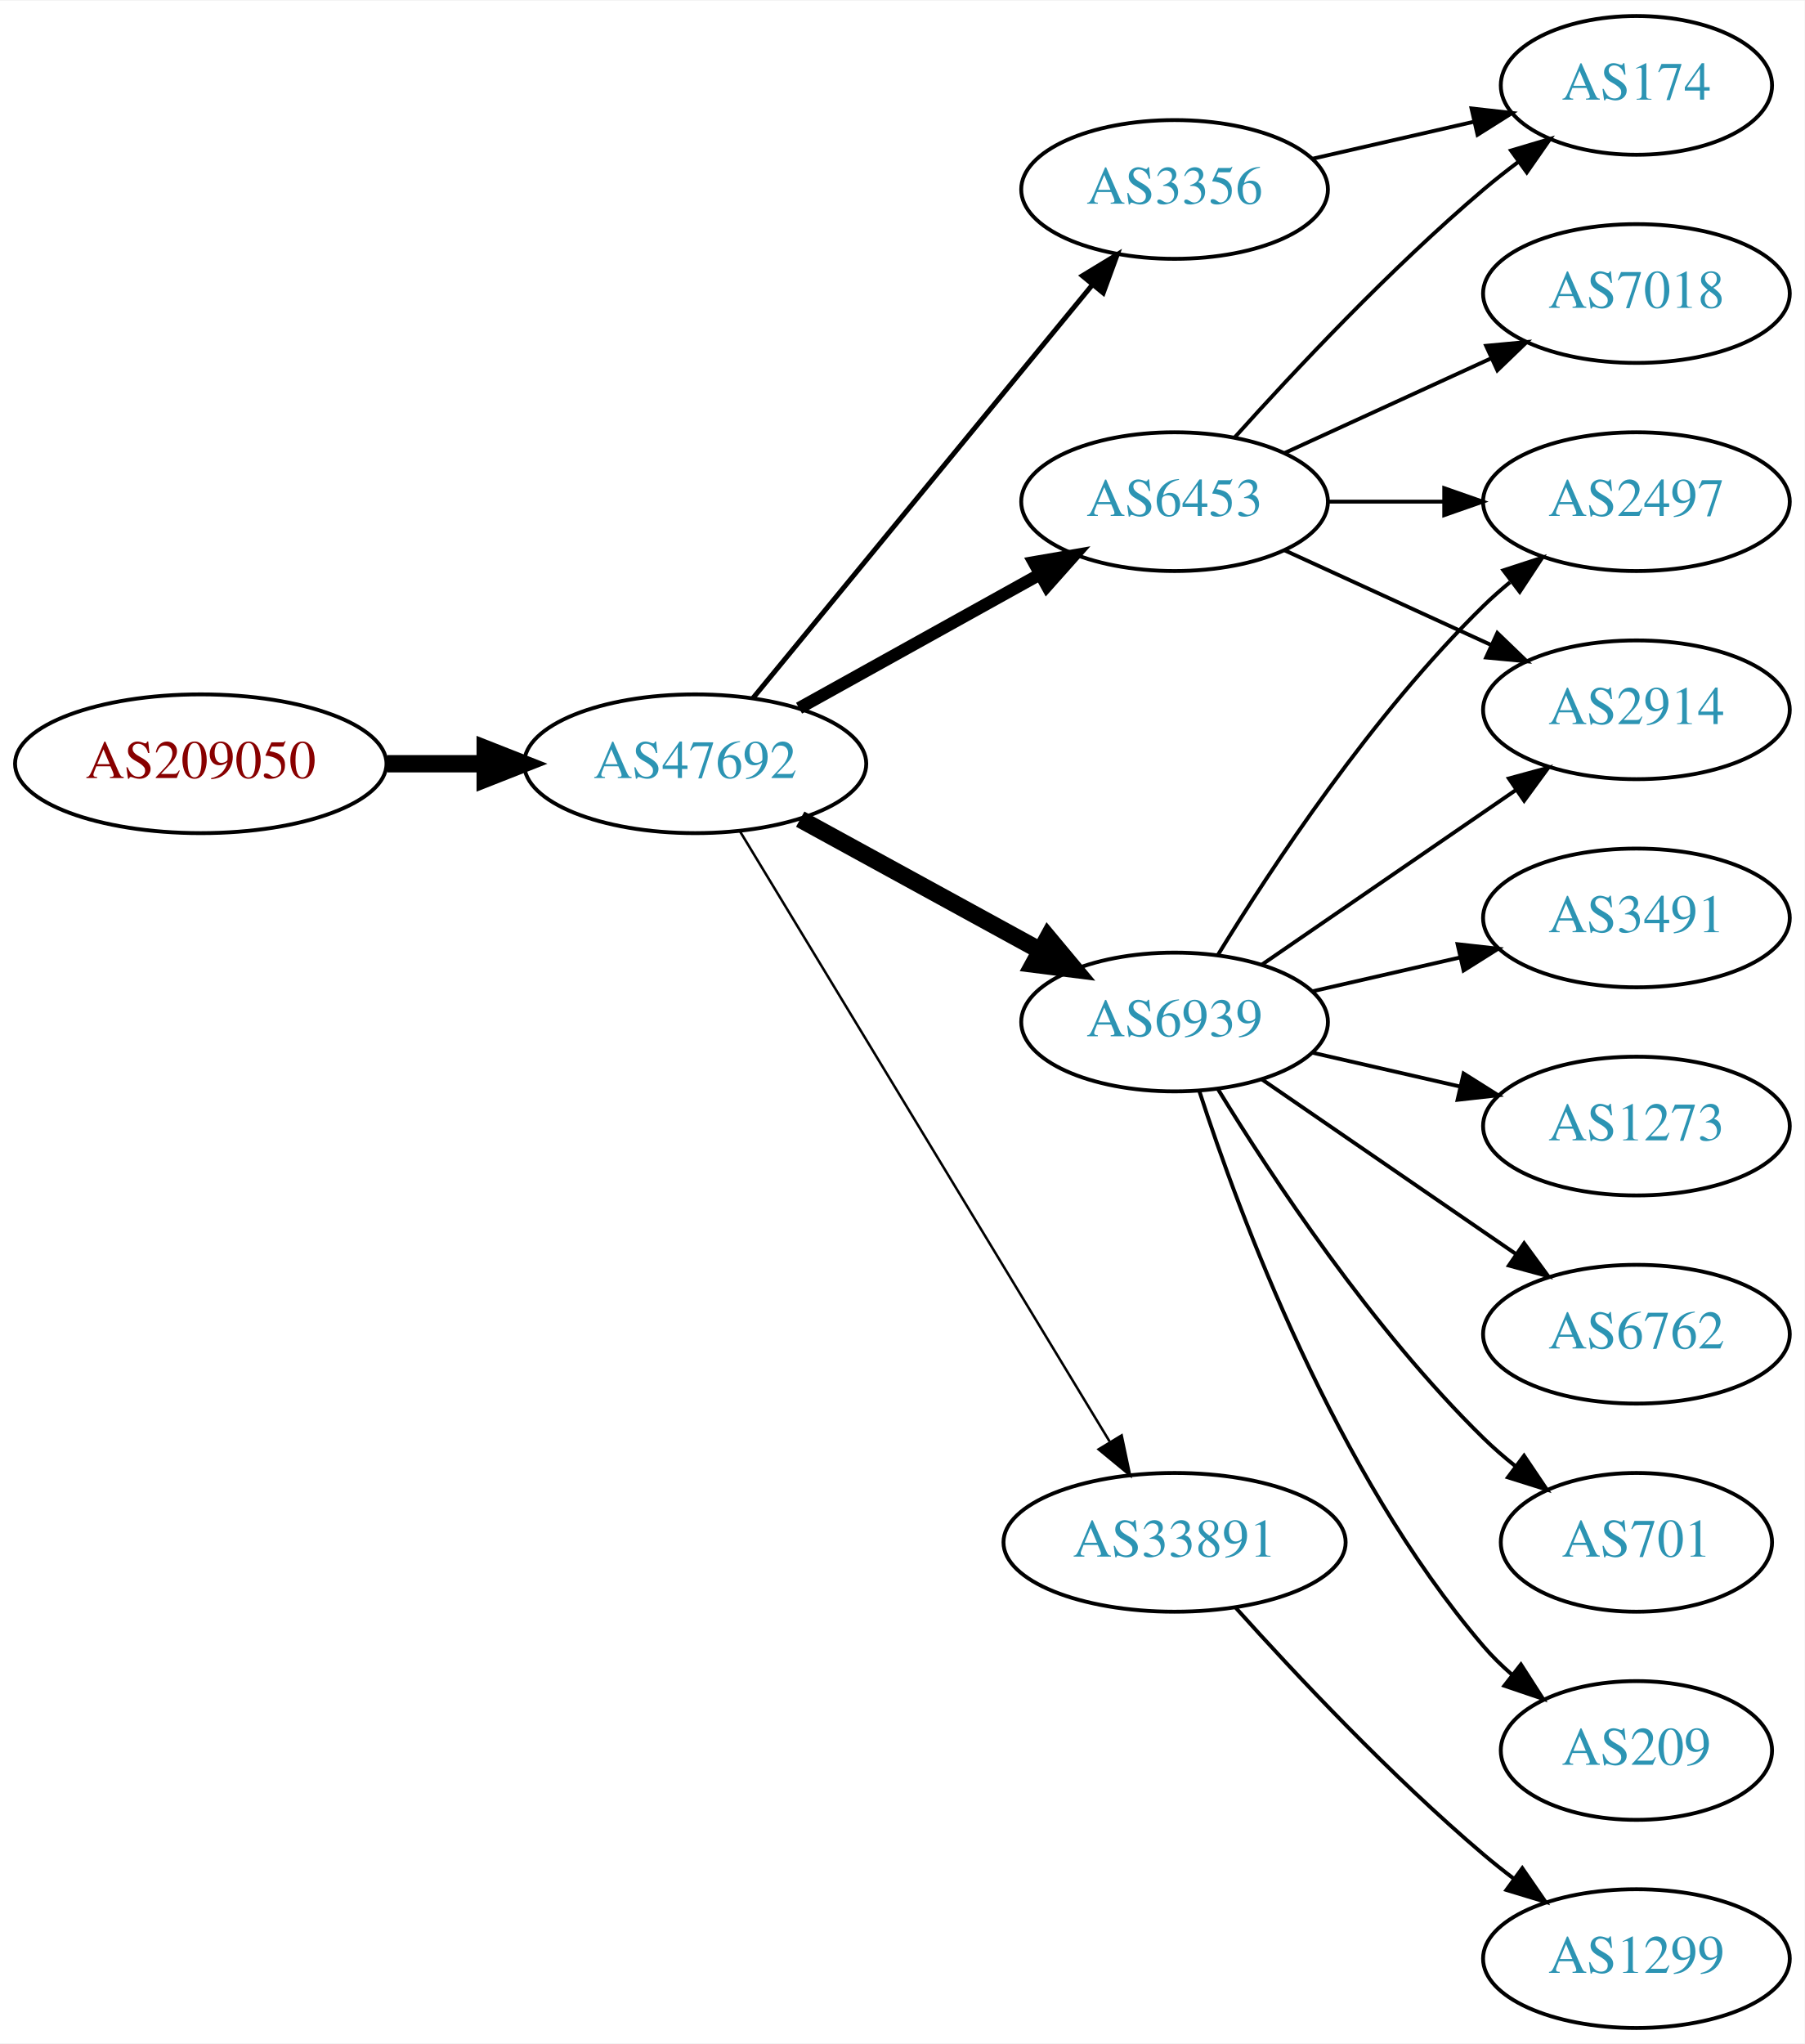
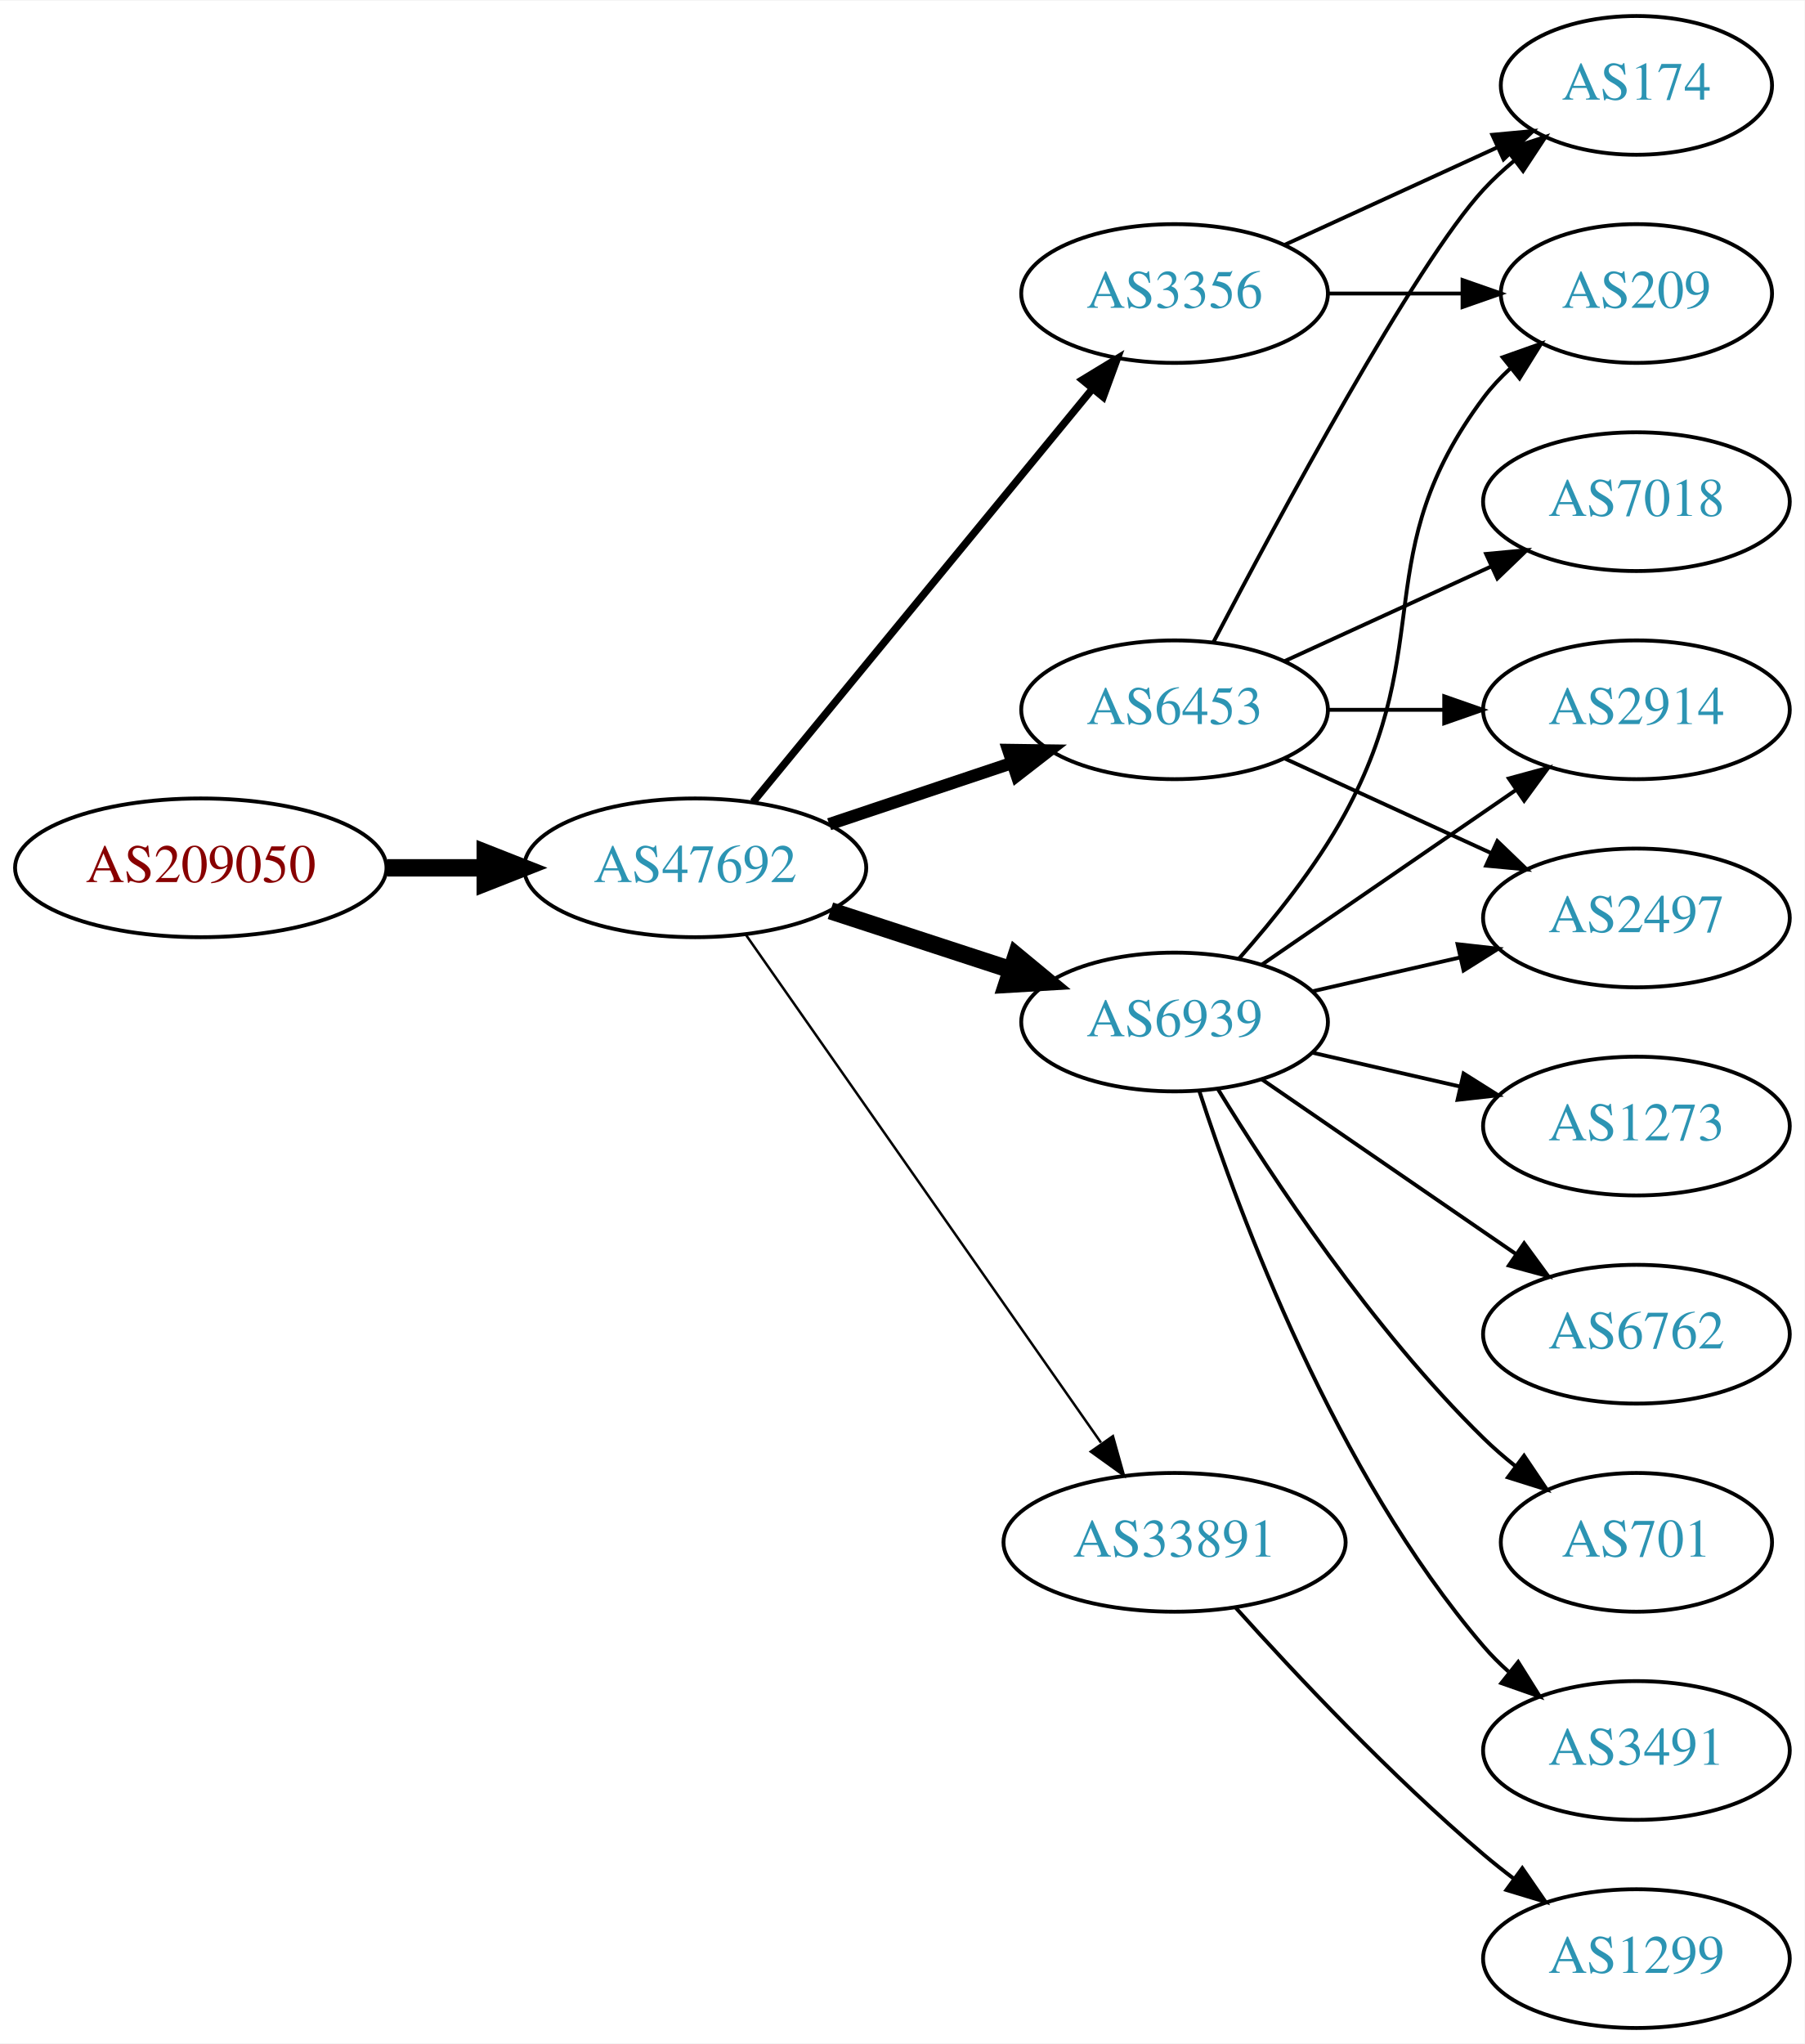
<svg xmlns="http://www.w3.org/2000/svg" xmlns:xlink="http://www.w3.org/1999/xlink" width="468pt" height="530pt" viewBox="0.00 0.00 468.27 530.00">
  <g id="graph0" class="graph" transform="scale(1 1) rotate(0) translate(4 526)">
    <polygon fill="white" stroke="none" points="-4,4 -4,-526 464.269,-526 464.269,4 -4,4" />
    <g id="node1" class="node">
      <g id="a_node1">
        <a xlink:href="/asn/209050" xlink:title="AS209050 ~ Digimagical GmbH [AT]">
-           <ellipse fill="#ffffff" stroke="black" cx="48.096" cy="-328" rx="48.192" ry="18" />
-           <text text-anchor="middle" x="48.096" y="-324.3" font-family="Times,serif" font-size="14.00" fill="#880000">AS209050</text>
+           <ellipse fill="#ffffff" stroke="black" cx="48.096" cy="-301" rx="48.192" ry="18" />
+           <text text-anchor="middle" x="48.096" y="-297.3" font-family="Times,serif" font-size="14.00" fill="#880000">AS209050</text>
        </a>
      </g>
    </g>
    <g id="node2" class="node">
      <g id="a_node2">
        <a xlink:href="/asn/47692" xlink:title="AS47692 ~ Nessus GmbH [AT]">
-           <ellipse fill="#ffffff" stroke="black" cx="176.388" cy="-328" rx="44.393" ry="18" />
-           <text text-anchor="middle" x="176.388" y="-324.3" font-family="Times,serif" font-size="14.00" fill="#2c94b3">AS47692</text>
+           <ellipse fill="#ffffff" stroke="black" cx="176.388" cy="-301" rx="44.393" ry="18" />
+           <text text-anchor="middle" x="176.388" y="-297.3" font-family="Times,serif" font-size="14.00" fill="#2c94b3">AS47692</text>
        </a>
      </g>
    </g>
    <g id="edge1" class="edge">
-       <path fill="none" stroke="black" stroke-width="4.5" d="M96.481,-328C104.742,-328 113.386,-328 121.799,-328" />
-       <polygon fill="black" stroke="black" stroke-width="4.5" points="121.904,-331.938 131.904,-328 121.904,-324.063 121.904,-331.938" />
+       <path fill="none" stroke="black" stroke-width="4.5" d="M96.481,-301C104.742,-301 113.386,-301 121.799,-301" />
+       <polygon fill="black" stroke="black" stroke-width="4.5" points="121.904,-304.938 131.904,-301 121.904,-297.063 121.904,-304.938" />
    </g>
    <g id="node3" class="node">
      <g id="a_node3">
+         <a xlink:href="/asn/3356" xlink:title="AS3356 ~ LEVEL3 [US]">
+           <ellipse fill="#ffffff" stroke="black" cx="300.78" cy="-450" rx="39.794" ry="18" />
+           <text text-anchor="middle" x="300.78" y="-446.3" font-family="Times,serif" font-size="14.00" fill="#2c94b3">AS3356</text>
+         </a>
+       </g>
+     </g>
+     <g id="edge2" class="edge">
+       <path fill="none" stroke="black" stroke-width="1.929" d="M191.427,-318.092C213.008,-344.364 254.439,-394.802 279.347,-425.125" />
+       <polygon fill="black" stroke="black" stroke-width="1.929" points="276.852,-427.601 285.904,-433.107 282.261,-423.158 276.852,-427.601" />
+     </g>
+     <g id="node4" class="node">
+       <g id="a_node4">
        <a xlink:href="/asn/6939" xlink:title="AS6939 ~ Hurricane Electric LLC [US]">
          <ellipse fill="#ffffff" stroke="black" cx="300.78" cy="-261" rx="39.794" ry="18" />
          <text text-anchor="middle" x="300.78" y="-257.3" font-family="Times,serif" font-size="14.00" fill="#2c94b3">AS6939</text>
        </a>
      </g>
    </g>
-     <g id="edge2" class="edge">
-       <path fill="none" stroke="black" stroke-width="4.5" d="M203.644,-313.627C221.835,-303.669 246.22,-290.32 265.879,-279.558" />
-       <polygon fill="black" stroke="black" stroke-width="4.5" points="267.939,-282.919 274.82,-274.663 264.158,-276.011 267.939,-282.919" />
-     </g>
-     <g id="node4" class="node">
-       <g id="a_node4">
-         <a xlink:href="/asn/6453" xlink:title="AS6453 ~ TATA COMMUNICATIONS (AMERICA) INC [US]">
-           <ellipse fill="#ffffff" stroke="black" cx="300.78" cy="-396" rx="39.794" ry="18" />
-           <text text-anchor="middle" x="300.78" y="-392.3" font-family="Times,serif" font-size="14.00" fill="#2c94b3">AS6453</text>
-         </a>
-       </g>
-     </g>
    <g id="edge3" class="edge">
-       <path fill="none" stroke="black" stroke-width="3.214" d="M203.344,-342.421C221.517,-352.518 245.979,-366.109 265.719,-377.076" />
-       <polygon fill="black" stroke="black" stroke-width="3.214" points="264.257,-380.268 274.698,-382.065 267.656,-374.149 264.257,-380.268" />
+       <path fill="none" stroke="black" stroke-width="4.5" d="M211.481,-289.858C225.986,-285.117 243.038,-279.544 258.269,-274.567" />
+       <polygon fill="black" stroke="black" stroke-width="4.5" points="259.687,-278.245 267.97,-271.396 257.241,-270.76 259.687,-278.245" />
    </g>
    <g id="node5" class="node">
      <g id="a_node5">
-         <a xlink:href="/asn/3356" xlink:title="AS3356 ~ Level 3 Parent, LLC [US]">
-           <ellipse fill="#ffffff" stroke="black" cx="300.78" cy="-477" rx="39.794" ry="18" />
-           <text text-anchor="middle" x="300.78" y="-473.3" font-family="Times,serif" font-size="14.00" fill="#2c94b3">AS3356</text>
+         <a xlink:href="/asn/6453" xlink:title="AS6453 ~ TATA COMMUNICATIONS (AMERICA) INC [US]">
+           <ellipse fill="#ffffff" stroke="black" cx="300.78" cy="-342" rx="39.794" ry="18" />
+           <text text-anchor="middle" x="300.78" y="-338.3" font-family="Times,serif" font-size="14.00" fill="#2c94b3">AS6453</text>
        </a>
      </g>
    </g>
    <g id="edge4" class="edge">
-       <path fill="none" stroke="black" stroke-width="1.286" d="M191.427,-345.092C213.008,-371.364 254.439,-421.802 279.347,-452.125" />
-       <polygon fill="black" stroke="black" stroke-width="1.286" points="276.852,-454.601 285.904,-460.107 282.261,-450.158 276.852,-454.601" />
+       <path fill="none" stroke="black" stroke-width="3.214" d="M211.156,-312.312C225.782,-317.212 243.045,-322.994 258.43,-328.148" />
+       <polygon fill="black" stroke="black" stroke-width="3.214" points="257.63,-331.571 268.223,-331.429 259.853,-324.934 257.63,-331.571" />
    </g>
    <g id="node6" class="node">
      <g id="a_node6">
        <a xlink:href="/asn/33891" xlink:title="AS33891 ~ CORE-BACKBONE GMBH GLOBAL NETWORK [DE]">
          <ellipse fill="#ffffff" stroke="black" cx="300.78" cy="-126" rx="44.393" ry="18" />
          <text text-anchor="middle" x="300.78" y="-122.3" font-family="Times,serif" font-size="14.00" fill="#2c94b3">AS33891</text>
        </a>
      </g>
    </g>
    <g id="edge5" class="edge">
-       <path fill="none" stroke="black" stroke-width="0.643" d="M188.035,-310.427C209.609,-274.821 258.577,-194.002 283.921,-152.173" />
-       <polygon fill="black" stroke="black" stroke-width="0.643" points="287.055,-153.755 289.244,-143.388 281.069,-150.127 287.055,-153.755" />
+       <path fill="none" stroke="black" stroke-width="0.643" d="M189.57,-283.581C211.198,-252.657 256.395,-188.033 281.675,-151.887" />
+       <polygon fill="black" stroke="black" stroke-width="0.643" points="284.783,-153.55 287.646,-143.349 279.047,-149.538 284.783,-153.55" />
    </g>
    <g id="node7" class="node">
      <g id="a_node7">
-         <a xlink:href="/asn/2497" xlink:title="AS2497 ~ Internet Initiative Japan Inc. [JP]">
-           <ellipse fill="#ffffff" stroke="black" cx="420.622" cy="-396" rx="39.794" ry="18" />
-           <text text-anchor="middle" x="420.622" y="-392.3" font-family="Times,serif" font-size="14.00" fill="#2c94b3">AS2497</text>
+         <a xlink:href="/asn/174" xlink:title="AS174 ~ Cogent Communications [US]">
+           <ellipse fill="#ffffff" stroke="black" cx="420.622" cy="-504" rx="35.194" ry="18" />
+           <text text-anchor="middle" x="420.622" y="-500.3" font-family="Times,serif" font-size="14.00" fill="#2c94b3">AS174</text>
        </a>
      </g>
    </g>
    <g id="edge6" class="edge">
-       <path fill="none" stroke="black" d="M312.045,-278.44C325.854,-300.991 352.043,-340.722 380.976,-369 383.116,-371.092 385.433,-373.137 387.833,-375.106" />
-       <polygon fill="black" stroke="black" points="386.1,-378.185 396.175,-381.464 390.343,-372.618 386.1,-378.185" />
+       <path fill="none" stroke="black" d="M329.409,-462.661C345.825,-470.183 366.806,-479.798 384.403,-487.861" />
+       <polygon fill="black" stroke="black" points="383.232,-491.174 393.781,-492.158 386.148,-484.811 383.232,-491.174" />
    </g>
    <g id="node8" class="node">
      <g id="a_node8">
+         <a xlink:href="/asn/209" xlink:title="AS209 ~ CenturyLink Communications, LLC [US]">
+           <ellipse fill="#ffffff" stroke="black" cx="420.622" cy="-450" rx="35.194" ry="18" />
+           <text text-anchor="middle" x="420.622" y="-446.3" font-family="Times,serif" font-size="14.00" fill="#2c94b3">AS209</text>
+         </a>
+       </g>
+     </g>
+     <g id="edge7" class="edge">
+       <path fill="none" stroke="black" d="M340.692,-450C351.779,-450 363.939,-450 375.321,-450" />
+       <polygon fill="black" stroke="black" points="375.503,-453.5 385.503,-450 375.503,-446.5 375.503,-453.5" />
+     </g>
+     <g id="edge11" class="edge">
+       <path fill="none" stroke="black" d="M317.451,-277.404C326.495,-287.579 337.518,-301.29 344.976,-315 369.154,-359.446 350.704,-382.458 380.976,-423 382.983,-425.689 385.339,-428.209 387.88,-430.546" />
+       <polygon fill="black" stroke="black" points="385.909,-433.452 395.896,-436.989 390.295,-427.996 385.909,-433.452" />
+     </g>
+     <g id="node9" class="node">
+       <g id="a_node9">
+         <a xlink:href="/asn/701" xlink:title="AS701 ~ UUNET [US]">
+           <ellipse fill="#ffffff" stroke="black" cx="420.622" cy="-126" rx="35.194" ry="18" />
+           <text text-anchor="middle" x="420.622" y="-122.3" font-family="Times,serif" font-size="14.00" fill="#2c94b3">AS701</text>
+         </a>
+       </g>
+     </g>
+     <g id="edge8" class="edge">
+       <path fill="none" stroke="black" d="M312.045,-243.56C325.854,-221.009 352.043,-181.278 380.976,-153 383.511,-150.522 386.295,-148.11 389.17,-145.812" />
+       <polygon fill="black" stroke="black" points="391.466,-148.465 397.387,-139.679 387.279,-142.856 391.466,-148.465" />
+     </g>
+     <g id="node10" class="node">
+       <g id="a_node10">
+         <a xlink:href="/asn/2914" xlink:title="AS2914 ~ NTT America, Inc. [US]">
+           <ellipse fill="#ffffff" stroke="black" cx="420.622" cy="-342" rx="39.794" ry="18" />
+           <text text-anchor="middle" x="420.622" y="-338.3" font-family="Times,serif" font-size="14.00" fill="#2c94b3">AS2914</text>
+         </a>
+       </g>
+     </g>
+     <g id="edge9" class="edge">
+       <path fill="none" stroke="black" d="M323.394,-275.857C341.882,-288.565 368.696,-306.995 389.326,-321.175" />
+       <polygon fill="black" stroke="black" points="387.522,-324.183 397.746,-326.963 391.488,-318.414 387.522,-324.183" />
+     </g>
+     <g id="node11" class="node">
+       <g id="a_node11">
        <a xlink:href="/asn/3491" xlink:title="AS3491 ~ PCCW Global, Inc. [US]">
+           <ellipse fill="#ffffff" stroke="black" cx="420.622" cy="-72" rx="39.794" ry="18" />
+           <text text-anchor="middle" x="420.622" y="-68.3" font-family="Times,serif" font-size="14.00" fill="#2c94b3">AS3491</text>
+         </a>
+       </g>
+     </g>
+     <g id="edge10" class="edge">
+       <path fill="none" stroke="black" d="M307.227,-243.009C317.541,-211.184 342.403,-144.073 380.976,-99 382.922,-96.726 385.1,-94.551 387.404,-92.493" />
+       <polygon fill="black" stroke="black" points="389.941,-94.947 395.573,-85.973 385.574,-89.476 389.941,-94.947" />
+     </g>
+     <g id="node12" class="node">
+       <g id="a_node12">
+         <a xlink:href="/asn/2497" xlink:title="AS2497 ~ Internet Initiative Japan Inc. [JP]">
          <ellipse fill="#ffffff" stroke="black" cx="420.622" cy="-288" rx="39.794" ry="18" />
-           <text text-anchor="middle" x="420.622" y="-284.3" font-family="Times,serif" font-size="14.00" fill="#2c94b3">AS3491</text>
-         </a>
-       </g>
-     </g>
-     <g id="edge7" class="edge">
+           <text text-anchor="middle" x="420.622" y="-284.3" font-family="Times,serif" font-size="14.00" fill="#2c94b3">AS2497</text>
+         </a>
+       </g>
+     </g>
+     <g id="edge12" class="edge">
      <path fill="none" stroke="black" d="M336.499,-268.955C348.499,-271.704 362.12,-274.825 374.812,-277.733" />
      <polygon fill="black" stroke="black" points="374.215,-281.187 384.744,-280.009 375.778,-274.364 374.215,-281.187" />
    </g>
-     <g id="node9" class="node">
-       <g id="a_node9">
+     <g id="node13" class="node">
+       <g id="a_node13">
        <a xlink:href="/asn/1273" xlink:title="AS1273 ~ Vodafone Group PLC [EU]">
          <ellipse fill="#ffffff" stroke="black" cx="420.622" cy="-234" rx="39.794" ry="18" />
          <text text-anchor="middle" x="420.622" y="-230.3" font-family="Times,serif" font-size="14.00" fill="#2c94b3">AS1273</text>
        </a>
      </g>
    </g>
-     <g id="edge8" class="edge">
+     <g id="edge13" class="edge">
      <path fill="none" stroke="black" d="M336.499,-253.045C348.499,-250.296 362.12,-247.175 374.812,-244.267" />
      <polygon fill="black" stroke="black" points="375.778,-247.636 384.744,-241.991 374.215,-240.813 375.778,-247.636" />
    </g>
-     <g id="node10" class="node">
-       <g id="a_node10">
+     <g id="node14" class="node">
+       <g id="a_node14">
        <a xlink:href="/asn/6762" xlink:title="AS6762 ~ TELECOM ITALIA SPARKLE S.p.A. [IT]">
          <ellipse fill="#ffffff" stroke="black" cx="420.622" cy="-180" rx="39.794" ry="18" />
          <text text-anchor="middle" x="420.622" y="-176.3" font-family="Times,serif" font-size="14.00" fill="#2c94b3">AS6762</text>
        </a>
      </g>
    </g>
-     <g id="edge9" class="edge">
+     <g id="edge14" class="edge">
      <path fill="none" stroke="black" d="M323.394,-246.143C341.882,-233.435 368.696,-215.005 389.326,-200.825" />
      <polygon fill="black" stroke="black" points="391.488,-203.586 397.746,-195.037 387.522,-197.817 391.488,-203.586" />
    </g>
-     <g id="node11" class="node">
-       <g id="a_node11">
-         <a xlink:href="/asn/2914" xlink:title="AS2914 ~ NTT America, Inc. [US]">
-           <ellipse fill="#ffffff" stroke="black" cx="420.622" cy="-342" rx="39.794" ry="18" />
-           <text text-anchor="middle" x="420.622" y="-338.3" font-family="Times,serif" font-size="14.00" fill="#2c94b3">AS2914</text>
-         </a>
-       </g>
-     </g>
-     <g id="edge10" class="edge">
-       <path fill="none" stroke="black" d="M323.394,-275.857C341.882,-288.565 368.696,-306.995 389.326,-321.175" />
-       <polygon fill="black" stroke="black" points="387.522,-324.183 397.746,-326.963 391.488,-318.414 387.522,-324.183" />
-     </g>
-     <g id="node12" class="node">
-       <g id="a_node12">
-         <a xlink:href="/asn/701" xlink:title="AS701 ~ UUNET [US]">
-           <ellipse fill="#ffffff" stroke="black" cx="420.622" cy="-126" rx="35.194" ry="18" />
-           <text text-anchor="middle" x="420.622" y="-122.3" font-family="Times,serif" font-size="14.00" fill="#2c94b3">AS701</text>
-         </a>
-       </g>
-     </g>
-     <g id="edge11" class="edge">
-       <path fill="none" stroke="black" d="M312.045,-243.56C325.854,-221.009 352.043,-181.278 380.976,-153 383.511,-150.522 386.295,-148.11 389.17,-145.812" />
-       <polygon fill="black" stroke="black" points="391.466,-148.465 397.387,-139.679 387.279,-142.856 391.466,-148.465" />
-     </g>
-     <g id="node13" class="node">
-       <g id="a_node13">
-         <a xlink:href="/asn/209" xlink:title="AS209 ~ CenturyLink Communications, LLC [US]">
-           <ellipse fill="#ffffff" stroke="black" cx="420.622" cy="-72" rx="35.194" ry="18" />
-           <text text-anchor="middle" x="420.622" y="-68.3" font-family="Times,serif" font-size="14.00" fill="#2c94b3">AS209</text>
-         </a>
-       </g>
-     </g>
-     <g id="edge12" class="edge">
-       <path fill="none" stroke="black" d="M307.227,-243.009C317.541,-211.184 342.403,-144.073 380.976,-99 383.158,-96.45 385.632,-94.025 388.249,-91.749" />
-       <polygon fill="black" stroke="black" points="390.654,-94.312 396.379,-85.397 386.344,-88.796 390.654,-94.312" />
-     </g>
    <g id="edge15" class="edge">
-       <path fill="none" stroke="black" d="M340.692,-396C350.246,-396 360.595,-396 370.558,-396" />
-       <polygon fill="black" stroke="black" points="370.751,-399.5 380.75,-396 370.75,-392.5 370.751,-399.5" />
+       <path fill="none" stroke="black" d="M310.835,-359.501C327.578,-391.482 363.276,-457.838 380.976,-477 383.381,-479.604 386.079,-482.1 388.901,-484.449" />
+       <polygon fill="black" stroke="black" points="386.969,-487.378 397.045,-490.653 391.211,-481.809 386.969,-487.378" />
+     </g>
+     <g id="edge18" class="edge">
+       <path fill="none" stroke="black" d="M340.692,-342C350.246,-342 360.595,-342 370.558,-342" />
+       <polygon fill="black" stroke="black" points="370.751,-345.5 380.75,-342 370.75,-338.5 370.751,-345.5" />
    </g>
    <g id="edge16" class="edge">
-       <path fill="none" stroke="black" d="M329.409,-383.339C345.366,-376.027 365.636,-366.739 382.919,-358.819" />
-       <polygon fill="black" stroke="black" points="384.534,-361.929 392.167,-354.581 381.617,-355.565 384.534,-361.929" />
-     </g>
-     <g id="node14" class="node">
-       <g id="a_node14">
-         <a xlink:href="/asn/7018" xlink:title="AS7018 ~ AT&amp;T Services, Inc. [US]">
-           <ellipse fill="#ffffff" stroke="black" cx="420.622" cy="-450" rx="39.794" ry="18" />
-           <text text-anchor="middle" x="420.622" y="-446.3" font-family="Times,serif" font-size="14.00" fill="#2c94b3">AS7018</text>
-         </a>
-       </g>
-     </g>
-     <g id="edge13" class="edge">
-       <path fill="none" stroke="black" d="M329.409,-408.661C345.366,-415.973 365.636,-425.261 382.919,-433.181" />
-       <polygon fill="black" stroke="black" points="381.617,-436.435 392.167,-437.419 384.534,-430.071 381.617,-436.435" />
+       <path fill="none" stroke="black" d="M329.409,-329.339C345.366,-322.027 365.636,-312.739 382.919,-304.819" />
+       <polygon fill="black" stroke="black" points="384.534,-307.929 392.167,-300.581 381.617,-301.565 384.534,-307.929" />
    </g>
    <g id="node15" class="node">
      <g id="a_node15">
-         <a xlink:href="/asn/174" xlink:title="AS174 ~ Cogent Communications [US]">
-           <ellipse fill="#ffffff" stroke="black" cx="420.622" cy="-504" rx="35.194" ry="18" />
-           <text text-anchor="middle" x="420.622" y="-500.3" font-family="Times,serif" font-size="14.00" fill="#2c94b3">AS174</text>
-         </a>
-       </g>
-     </g>
-     <g id="edge14" class="edge">
-       <path fill="none" stroke="black" d="M316.426,-412.725C331.727,-429.765 356.824,-456.523 380.976,-477 383.828,-479.418 386.893,-481.833 390.004,-484.169" />
-       <polygon fill="black" stroke="black" points="388.077,-487.095 398.232,-490.116 392.178,-481.422 388.077,-487.095" />
-     </g>
-     <g id="edge18" class="edge">
-       <path fill="none" stroke="black" d="M336.499,-484.955C349.592,-487.955 364.614,-491.396 378.255,-494.522" />
-       <polygon fill="black" stroke="black" points="377.833,-498.016 388.362,-496.838 379.396,-491.193 377.833,-498.016" />
+         <a xlink:href="/asn/7018" xlink:title="AS7018 ~ AT&amp;T Services, Inc. [US]">
+           <ellipse fill="#ffffff" stroke="black" cx="420.622" cy="-396" rx="39.794" ry="18" />
+           <text text-anchor="middle" x="420.622" y="-392.3" font-family="Times,serif" font-size="14.00" fill="#2c94b3">AS7018</text>
+         </a>
+       </g>
+     </g>
+     <g id="edge17" class="edge">
+       <path fill="none" stroke="black" d="M329.409,-354.661C345.366,-361.973 365.636,-371.261 382.919,-379.181" />
+       <polygon fill="black" stroke="black" points="381.617,-382.435 392.167,-383.419 384.534,-376.071 381.617,-382.435" />
    </g>
    <g id="node16" class="node">
      <g id="a_node16">
        <a xlink:href="/asn/1299" xlink:title="AS1299 ~ Telia Carrier [EU]">
          <ellipse fill="#ffffff" stroke="black" cx="420.622" cy="-18" rx="39.794" ry="18" />
          <text text-anchor="middle" x="420.622" y="-14.3" font-family="Times,serif" font-size="14.00" fill="#2c94b3">AS1299</text>
        </a>
      </g>
    </g>
-     <g id="edge17" class="edge">
+     <g id="edge19" class="edge">
      <path fill="none" stroke="black" d="M316.712,-108.956C332.038,-91.903 356.974,-65.35 380.976,-45 383.473,-42.883 386.133,-40.768 388.845,-38.707" />
      <polygon fill="black" stroke="black" points="391.011,-41.459 397.021,-32.734 386.882,-35.806 391.011,-41.459" />
    </g>
  </g>
</svg>
